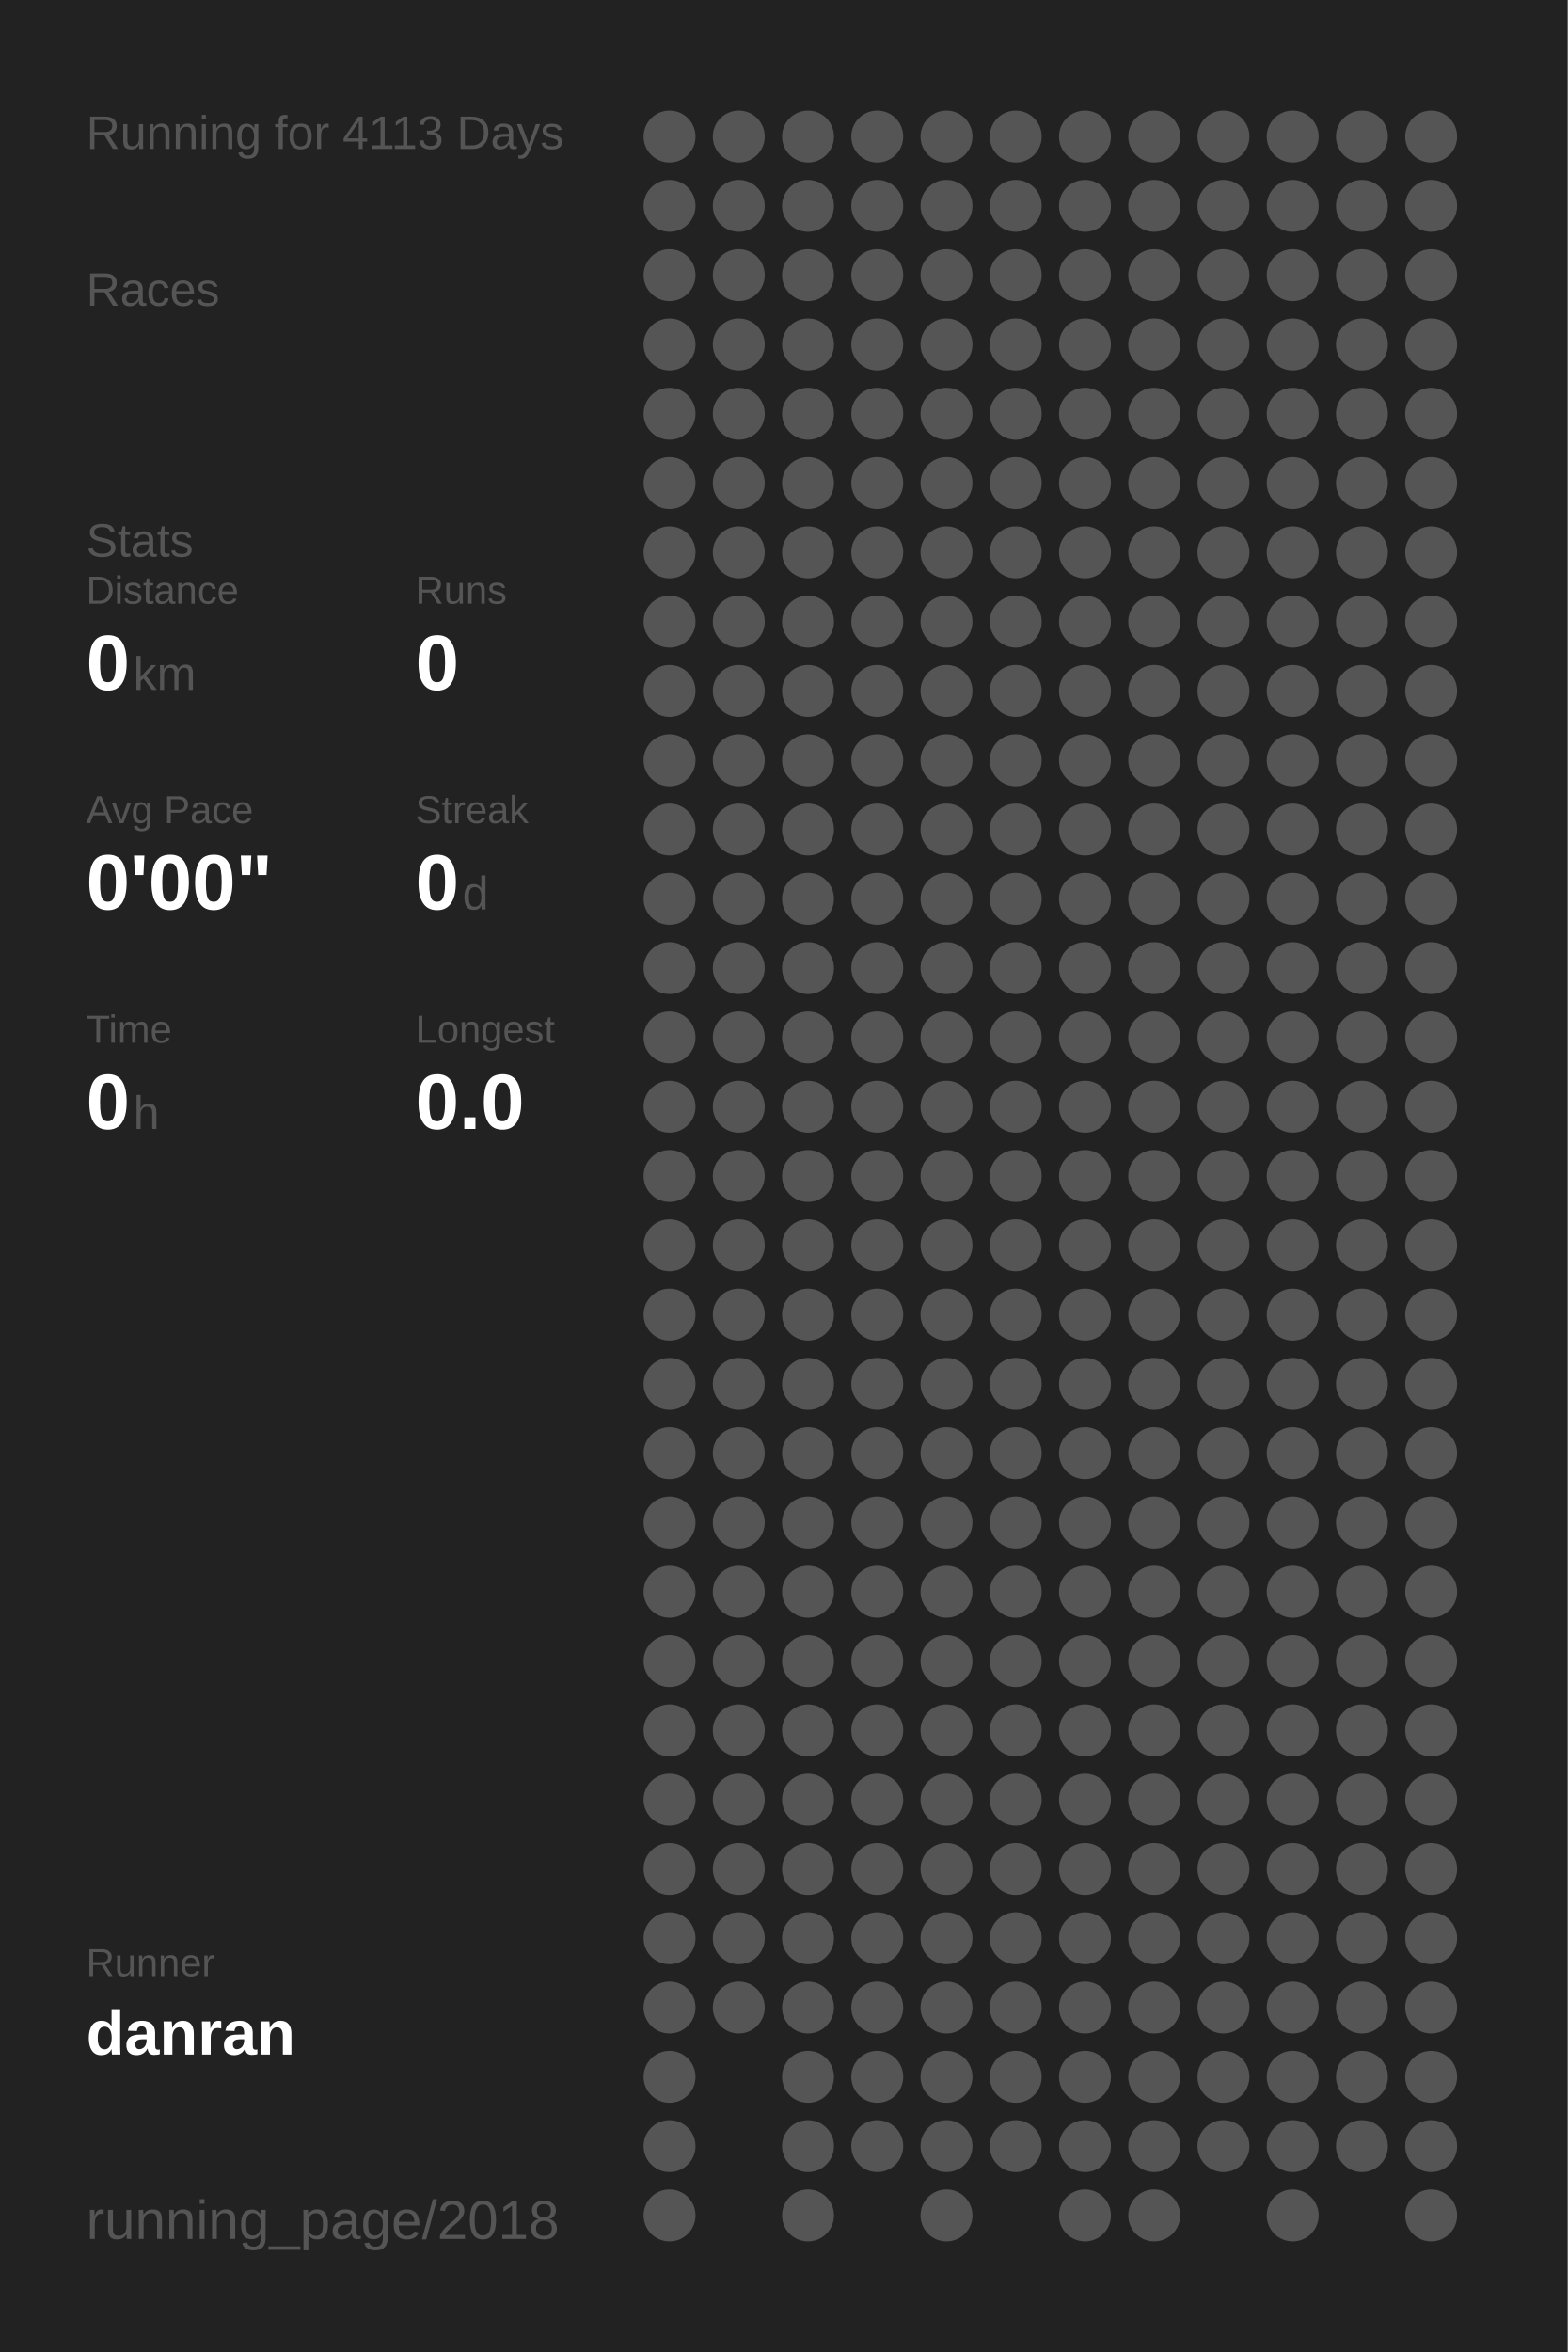
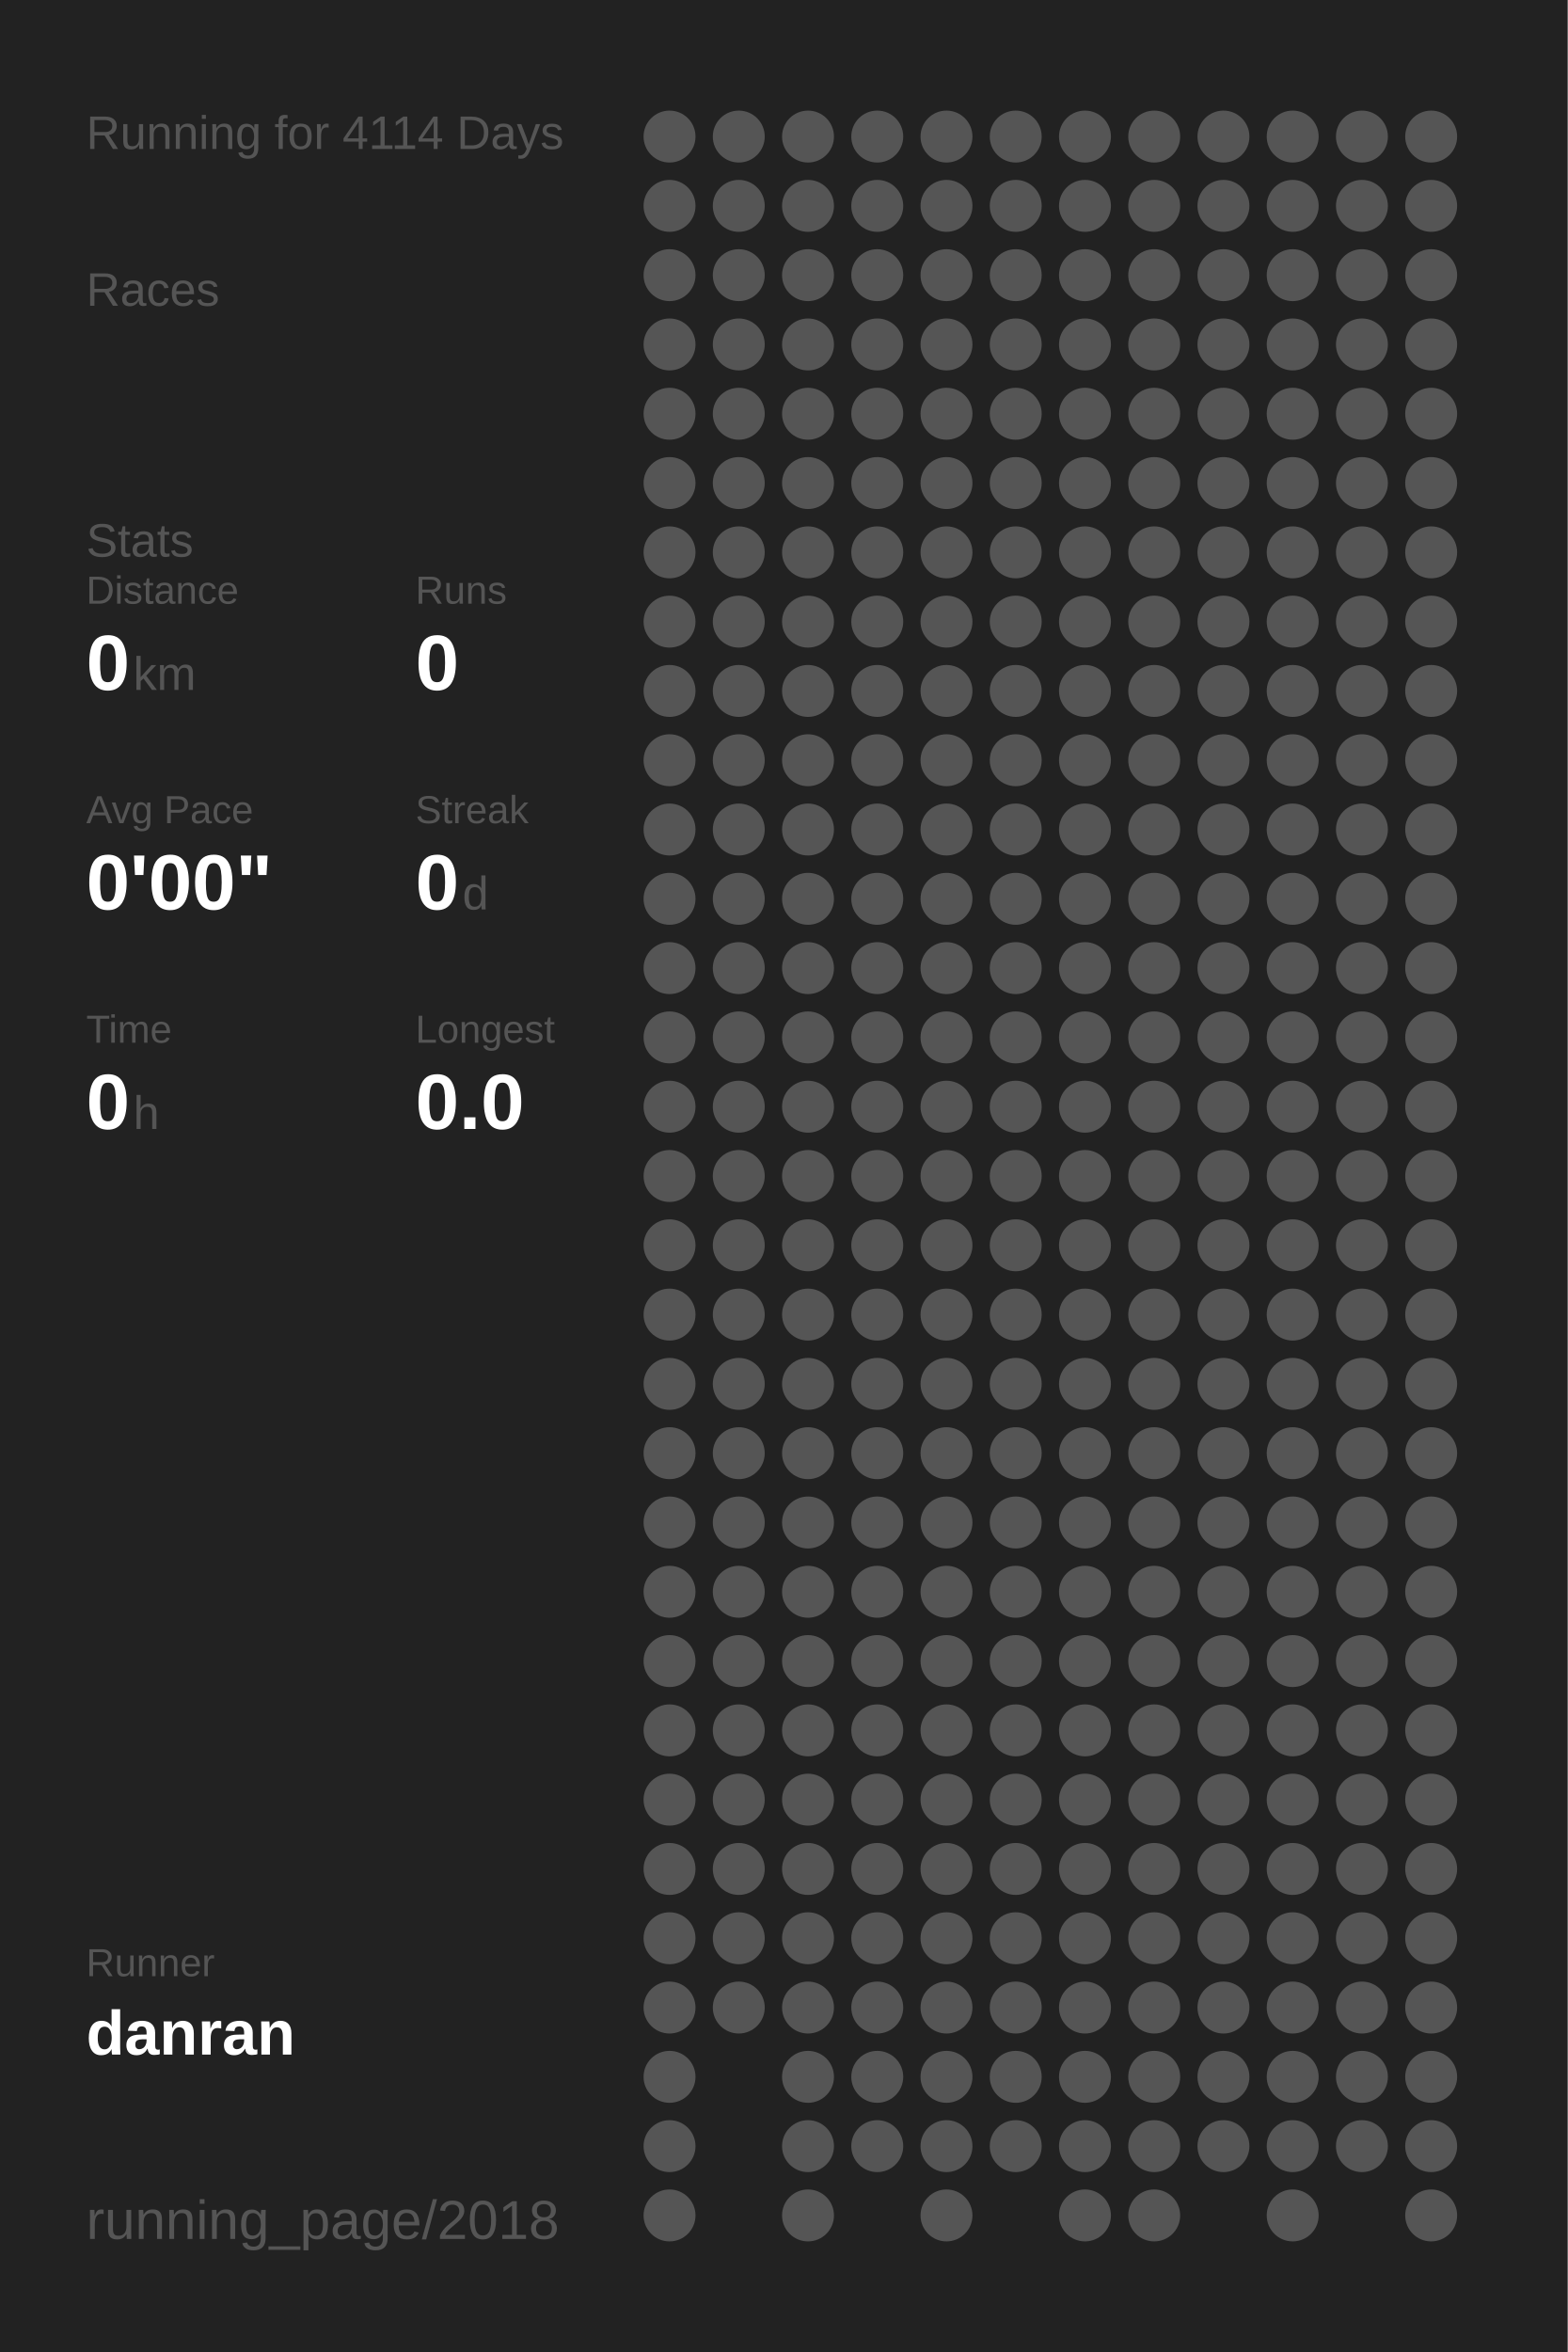
<svg xmlns="http://www.w3.org/2000/svg" baseProfile="full" height="300mm" version="1.1" viewBox="0,0,200,300" width="200mm">
  <defs />
  <rect fill="#222222" height="300" width="200" x="0" y="0" />
-   <text fill="#555555" style="font-size:6px; font-family:Arial;" x="11" y="19">Running for 4113 Days</text>
+   <text fill="#555555" style="font-size:6px; font-family:Arial;" x="11" y="19">Running for 4114 Days</text>
  <text fill="#555555" style="font-size:6px; font-family:Arial;" x="11" y="39">Races</text>
  <text fill="#555555" style="font-size:6px; font-family:Arial;" x="11" y="71">Stats</text>
  <text fill="#555555" style="font-size:5px; font-family:Arial;" x="11" y="77">Distance</text>
  <text fill="#FFFFFF" style="font-size:10px; font-family:Arial; font-weight:bold;" x="11" y="88">0</text>
  <text fill="#555555" style="font-size:6px; font-family:Arial;" x="17" y="88">km</text>
  <text fill="#555555" style="font-size:5px; font-family:Arial;" x="53" y="77">Runs</text>
  <text fill="#FFFFFF" style="font-size:10px; font-family:Arial; font-weight:bold;" x="53" y="88">0</text>
  <text fill="#555555" style="font-size:5px; font-family:Arial;" x="11" y="105">Avg Pace</text>
  <text fill="#FFFFFF" style="font-size:10px; font-family:Arial; font-weight:bold;" x="11" y="116">0'00"</text>
  <text fill="#555555" style="font-size:5px; font-family:Arial;" x="53" y="105">Streak</text>
  <text fill="#FFFFFF" style="font-size:10px; font-family:Arial; font-weight:bold;" x="53" y="116">0</text>
  <text fill="#555555" style="font-size:6px; font-family:Arial;" x="59" y="116">d</text>
  <text fill="#555555" style="font-size:5px; font-family:Arial;" x="11" y="133">Time</text>
  <text fill="#FFFFFF" style="font-size:10px; font-family:Arial; font-weight:bold;" x="11" y="144">0</text>
  <text fill="#555555" style="font-size:6px; font-family:Arial;" x="17" y="144">h</text>
  <text fill="#555555" style="font-size:5px; font-family:Arial;" x="53" y="133">Longest</text>
  <text fill="#FFFFFF" style="font-size:10px; font-family:Arial; font-weight:bold;" x="53" y="144">0.0</text>
  <text fill="#555555" style="font-size:5px; font-family:Arial;" x="11" y="252.065">Runner</text>
  <text fill="#FFFFFF" style="font-size:8px; font-family:Arial; font-weight:bold;" x="11" y="262.065">danran</text>
  <text fill="#555555" style="font-size:7px; font-family:Arial;" x="11" y="285.581">running_page/2018</text>
  <circle cx="85.417" cy="17.419" fill="#555555" r="3.312" />
  <circle cx="85.417" cy="26.258" fill="#555555" r="3.312" />
  <circle cx="85.417" cy="35.097" fill="#555555" r="3.312" />
  <circle cx="85.417" cy="43.935" fill="#555555" r="3.312" />
  <circle cx="85.417" cy="52.774" fill="#555555" r="3.312" />
  <circle cx="85.417" cy="61.613" fill="#555555" r="3.312" />
  <circle cx="85.417" cy="70.452" fill="#555555" r="3.312" />
  <circle cx="85.417" cy="79.29" fill="#555555" r="3.312" />
  <circle cx="85.417" cy="88.129" fill="#555555" r="3.312" />
  <circle cx="85.417" cy="96.968" fill="#555555" r="3.312" />
  <circle cx="85.417" cy="105.806" fill="#555555" r="3.312" />
  <circle cx="85.417" cy="114.645" fill="#555555" r="3.312" />
  <circle cx="85.417" cy="123.484" fill="#555555" r="3.312" />
  <circle cx="85.417" cy="132.323" fill="#555555" r="3.312" />
  <circle cx="85.417" cy="141.161" fill="#555555" r="3.312" />
  <circle cx="85.417" cy="150" fill="#555555" r="3.312" />
  <circle cx="85.417" cy="158.839" fill="#555555" r="3.312" />
  <circle cx="85.417" cy="167.677" fill="#555555" r="3.312" />
  <circle cx="85.417" cy="176.516" fill="#555555" r="3.312" />
  <circle cx="85.417" cy="185.355" fill="#555555" r="3.312" />
  <circle cx="85.417" cy="194.194" fill="#555555" r="3.312" />
  <circle cx="85.417" cy="203.032" fill="#555555" r="3.312" />
  <circle cx="85.417" cy="211.871" fill="#555555" r="3.312" />
  <circle cx="85.417" cy="220.71" fill="#555555" r="3.312" />
  <circle cx="85.417" cy="229.548" fill="#555555" r="3.312" />
  <circle cx="85.417" cy="238.387" fill="#555555" r="3.312" />
  <circle cx="85.417" cy="247.226" fill="#555555" r="3.312" />
  <circle cx="85.417" cy="256.065" fill="#555555" r="3.312" />
  <circle cx="85.417" cy="264.903" fill="#555555" r="3.312" />
  <circle cx="85.417" cy="273.742" fill="#555555" r="3.312" />
  <circle cx="85.417" cy="282.581" fill="#555555" r="3.312" />
  <circle cx="94.25" cy="17.419" fill="#555555" r="3.312" />
  <circle cx="94.25" cy="26.258" fill="#555555" r="3.312" />
  <circle cx="94.25" cy="35.097" fill="#555555" r="3.312" />
  <circle cx="94.25" cy="43.935" fill="#555555" r="3.312" />
  <circle cx="94.25" cy="52.774" fill="#555555" r="3.312" />
  <circle cx="94.25" cy="61.613" fill="#555555" r="3.312" />
  <circle cx="94.25" cy="70.452" fill="#555555" r="3.312" />
  <circle cx="94.25" cy="79.29" fill="#555555" r="3.312" />
  <circle cx="94.25" cy="88.129" fill="#555555" r="3.312" />
  <circle cx="94.25" cy="96.968" fill="#555555" r="3.312" />
  <circle cx="94.25" cy="105.806" fill="#555555" r="3.312" />
  <circle cx="94.25" cy="114.645" fill="#555555" r="3.312" />
  <circle cx="94.25" cy="123.484" fill="#555555" r="3.312" />
  <circle cx="94.25" cy="132.323" fill="#555555" r="3.312" />
  <circle cx="94.25" cy="141.161" fill="#555555" r="3.312" />
  <circle cx="94.25" cy="150" fill="#555555" r="3.312" />
  <circle cx="94.25" cy="158.839" fill="#555555" r="3.312" />
  <circle cx="94.25" cy="167.677" fill="#555555" r="3.312" />
  <circle cx="94.25" cy="176.516" fill="#555555" r="3.312" />
  <circle cx="94.25" cy="185.355" fill="#555555" r="3.312" />
  <circle cx="94.25" cy="194.194" fill="#555555" r="3.312" />
  <circle cx="94.25" cy="203.032" fill="#555555" r="3.312" />
  <circle cx="94.25" cy="211.871" fill="#555555" r="3.312" />
  <circle cx="94.25" cy="220.71" fill="#555555" r="3.312" />
  <circle cx="94.25" cy="229.548" fill="#555555" r="3.312" />
  <circle cx="94.25" cy="238.387" fill="#555555" r="3.312" />
  <circle cx="94.25" cy="247.226" fill="#555555" r="3.312" />
  <circle cx="94.25" cy="256.065" fill="#555555" r="3.312" />
  <circle cx="103.083" cy="17.419" fill="#555555" r="3.312" />
  <circle cx="103.083" cy="26.258" fill="#555555" r="3.312" />
  <circle cx="103.083" cy="35.097" fill="#555555" r="3.312" />
  <circle cx="103.083" cy="43.935" fill="#555555" r="3.312" />
  <circle cx="103.083" cy="52.774" fill="#555555" r="3.312" />
  <circle cx="103.083" cy="61.613" fill="#555555" r="3.312" />
  <circle cx="103.083" cy="70.452" fill="#555555" r="3.312" />
  <circle cx="103.083" cy="79.29" fill="#555555" r="3.312" />
  <circle cx="103.083" cy="88.129" fill="#555555" r="3.312" />
  <circle cx="103.083" cy="96.968" fill="#555555" r="3.312" />
  <circle cx="103.083" cy="105.806" fill="#555555" r="3.312" />
  <circle cx="103.083" cy="114.645" fill="#555555" r="3.312" />
  <circle cx="103.083" cy="123.484" fill="#555555" r="3.312" />
  <circle cx="103.083" cy="132.323" fill="#555555" r="3.312" />
  <circle cx="103.083" cy="141.161" fill="#555555" r="3.312" />
  <circle cx="103.083" cy="150" fill="#555555" r="3.312" />
  <circle cx="103.083" cy="158.839" fill="#555555" r="3.312" />
  <circle cx="103.083" cy="167.677" fill="#555555" r="3.312" />
  <circle cx="103.083" cy="176.516" fill="#555555" r="3.312" />
  <circle cx="103.083" cy="185.355" fill="#555555" r="3.312" />
  <circle cx="103.083" cy="194.194" fill="#555555" r="3.312" />
  <circle cx="103.083" cy="203.032" fill="#555555" r="3.312" />
  <circle cx="103.083" cy="211.871" fill="#555555" r="3.312" />
  <circle cx="103.083" cy="220.71" fill="#555555" r="3.312" />
  <circle cx="103.083" cy="229.548" fill="#555555" r="3.312" />
  <circle cx="103.083" cy="238.387" fill="#555555" r="3.312" />
  <circle cx="103.083" cy="247.226" fill="#555555" r="3.312" />
  <circle cx="103.083" cy="256.065" fill="#555555" r="3.312" />
  <circle cx="103.083" cy="264.903" fill="#555555" r="3.312" />
  <circle cx="103.083" cy="273.742" fill="#555555" r="3.312" />
  <circle cx="103.083" cy="282.581" fill="#555555" r="3.312" />
  <circle cx="111.917" cy="17.419" fill="#555555" r="3.312" />
  <circle cx="111.917" cy="26.258" fill="#555555" r="3.312" />
  <circle cx="111.917" cy="35.097" fill="#555555" r="3.312" />
  <circle cx="111.917" cy="43.935" fill="#555555" r="3.312" />
  <circle cx="111.917" cy="52.774" fill="#555555" r="3.312" />
  <circle cx="111.917" cy="61.613" fill="#555555" r="3.312" />
  <circle cx="111.917" cy="70.452" fill="#555555" r="3.312" />
  <circle cx="111.917" cy="79.29" fill="#555555" r="3.312" />
  <circle cx="111.917" cy="88.129" fill="#555555" r="3.312" />
  <circle cx="111.917" cy="96.968" fill="#555555" r="3.312" />
  <circle cx="111.917" cy="105.806" fill="#555555" r="3.312" />
  <circle cx="111.917" cy="114.645" fill="#555555" r="3.312" />
  <circle cx="111.917" cy="123.484" fill="#555555" r="3.312" />
  <circle cx="111.917" cy="132.323" fill="#555555" r="3.312" />
  <circle cx="111.917" cy="141.161" fill="#555555" r="3.312" />
  <circle cx="111.917" cy="150" fill="#555555" r="3.312" />
  <circle cx="111.917" cy="158.839" fill="#555555" r="3.312" />
  <circle cx="111.917" cy="167.677" fill="#555555" r="3.312" />
  <circle cx="111.917" cy="176.516" fill="#555555" r="3.312" />
  <circle cx="111.917" cy="185.355" fill="#555555" r="3.312" />
  <circle cx="111.917" cy="194.194" fill="#555555" r="3.312" />
  <circle cx="111.917" cy="203.032" fill="#555555" r="3.312" />
  <circle cx="111.917" cy="211.871" fill="#555555" r="3.312" />
  <circle cx="111.917" cy="220.71" fill="#555555" r="3.312" />
  <circle cx="111.917" cy="229.548" fill="#555555" r="3.312" />
  <circle cx="111.917" cy="238.387" fill="#555555" r="3.312" />
  <circle cx="111.917" cy="247.226" fill="#555555" r="3.312" />
  <circle cx="111.917" cy="256.065" fill="#555555" r="3.312" />
  <circle cx="111.917" cy="264.903" fill="#555555" r="3.312" />
  <circle cx="111.917" cy="273.742" fill="#555555" r="3.312" />
  <circle cx="120.75" cy="17.419" fill="#555555" r="3.312" />
  <circle cx="120.75" cy="26.258" fill="#555555" r="3.312" />
  <circle cx="120.75" cy="35.097" fill="#555555" r="3.312" />
  <circle cx="120.75" cy="43.935" fill="#555555" r="3.312" />
  <circle cx="120.75" cy="52.774" fill="#555555" r="3.312" />
  <circle cx="120.75" cy="61.613" fill="#555555" r="3.312" />
  <circle cx="120.75" cy="70.452" fill="#555555" r="3.312" />
  <circle cx="120.75" cy="79.29" fill="#555555" r="3.312" />
  <circle cx="120.75" cy="88.129" fill="#555555" r="3.312" />
  <circle cx="120.75" cy="96.968" fill="#555555" r="3.312" />
  <circle cx="120.75" cy="105.806" fill="#555555" r="3.312" />
  <circle cx="120.75" cy="114.645" fill="#555555" r="3.312" />
  <circle cx="120.75" cy="123.484" fill="#555555" r="3.312" />
  <circle cx="120.75" cy="132.323" fill="#555555" r="3.312" />
  <circle cx="120.75" cy="141.161" fill="#555555" r="3.312" />
  <circle cx="120.75" cy="150" fill="#555555" r="3.312" />
  <circle cx="120.75" cy="158.839" fill="#555555" r="3.312" />
  <circle cx="120.75" cy="167.677" fill="#555555" r="3.312" />
  <circle cx="120.75" cy="176.516" fill="#555555" r="3.312" />
  <circle cx="120.75" cy="185.355" fill="#555555" r="3.312" />
  <circle cx="120.75" cy="194.194" fill="#555555" r="3.312" />
  <circle cx="120.75" cy="203.032" fill="#555555" r="3.312" />
  <circle cx="120.75" cy="211.871" fill="#555555" r="3.312" />
  <circle cx="120.75" cy="220.71" fill="#555555" r="3.312" />
  <circle cx="120.75" cy="229.548" fill="#555555" r="3.312" />
  <circle cx="120.75" cy="238.387" fill="#555555" r="3.312" />
  <circle cx="120.75" cy="247.226" fill="#555555" r="3.312" />
  <circle cx="120.75" cy="256.065" fill="#555555" r="3.312" />
  <circle cx="120.75" cy="264.903" fill="#555555" r="3.312" />
  <circle cx="120.75" cy="273.742" fill="#555555" r="3.312" />
  <circle cx="120.75" cy="282.581" fill="#555555" r="3.312" />
  <circle cx="129.583" cy="17.419" fill="#555555" r="3.312" />
  <circle cx="129.583" cy="26.258" fill="#555555" r="3.312" />
  <circle cx="129.583" cy="35.097" fill="#555555" r="3.312" />
  <circle cx="129.583" cy="43.935" fill="#555555" r="3.312" />
  <circle cx="129.583" cy="52.774" fill="#555555" r="3.312" />
  <circle cx="129.583" cy="61.613" fill="#555555" r="3.312" />
  <circle cx="129.583" cy="70.452" fill="#555555" r="3.312" />
  <circle cx="129.583" cy="79.29" fill="#555555" r="3.312" />
  <circle cx="129.583" cy="88.129" fill="#555555" r="3.312" />
  <circle cx="129.583" cy="96.968" fill="#555555" r="3.312" />
  <circle cx="129.583" cy="105.806" fill="#555555" r="3.312" />
  <circle cx="129.583" cy="114.645" fill="#555555" r="3.312" />
  <circle cx="129.583" cy="123.484" fill="#555555" r="3.312" />
  <circle cx="129.583" cy="132.323" fill="#555555" r="3.312" />
  <circle cx="129.583" cy="141.161" fill="#555555" r="3.312" />
  <circle cx="129.583" cy="150" fill="#555555" r="3.312" />
  <circle cx="129.583" cy="158.839" fill="#555555" r="3.312" />
  <circle cx="129.583" cy="167.677" fill="#555555" r="3.312" />
  <circle cx="129.583" cy="176.516" fill="#555555" r="3.312" />
  <circle cx="129.583" cy="185.355" fill="#555555" r="3.312" />
  <circle cx="129.583" cy="194.194" fill="#555555" r="3.312" />
  <circle cx="129.583" cy="203.032" fill="#555555" r="3.312" />
  <circle cx="129.583" cy="211.871" fill="#555555" r="3.312" />
  <circle cx="129.583" cy="220.71" fill="#555555" r="3.312" />
  <circle cx="129.583" cy="229.548" fill="#555555" r="3.312" />
  <circle cx="129.583" cy="238.387" fill="#555555" r="3.312" />
  <circle cx="129.583" cy="247.226" fill="#555555" r="3.312" />
  <circle cx="129.583" cy="256.065" fill="#555555" r="3.312" />
  <circle cx="129.583" cy="264.903" fill="#555555" r="3.312" />
  <circle cx="129.583" cy="273.742" fill="#555555" r="3.312" />
  <circle cx="138.417" cy="17.419" fill="#555555" r="3.312" />
  <circle cx="138.417" cy="26.258" fill="#555555" r="3.312" />
  <circle cx="138.417" cy="35.097" fill="#555555" r="3.312" />
  <circle cx="138.417" cy="43.935" fill="#555555" r="3.312" />
  <circle cx="138.417" cy="52.774" fill="#555555" r="3.312" />
  <circle cx="138.417" cy="61.613" fill="#555555" r="3.312" />
  <circle cx="138.417" cy="70.452" fill="#555555" r="3.312" />
  <circle cx="138.417" cy="79.29" fill="#555555" r="3.312" />
  <circle cx="138.417" cy="88.129" fill="#555555" r="3.312" />
  <circle cx="138.417" cy="96.968" fill="#555555" r="3.312" />
  <circle cx="138.417" cy="105.806" fill="#555555" r="3.312" />
  <circle cx="138.417" cy="114.645" fill="#555555" r="3.312" />
  <circle cx="138.417" cy="123.484" fill="#555555" r="3.312" />
  <circle cx="138.417" cy="132.323" fill="#555555" r="3.312" />
  <circle cx="138.417" cy="141.161" fill="#555555" r="3.312" />
  <circle cx="138.417" cy="150" fill="#555555" r="3.312" />
  <circle cx="138.417" cy="158.839" fill="#555555" r="3.312" />
  <circle cx="138.417" cy="167.677" fill="#555555" r="3.312" />
  <circle cx="138.417" cy="176.516" fill="#555555" r="3.312" />
  <circle cx="138.417" cy="185.355" fill="#555555" r="3.312" />
  <circle cx="138.417" cy="194.194" fill="#555555" r="3.312" />
  <circle cx="138.417" cy="203.032" fill="#555555" r="3.312" />
  <circle cx="138.417" cy="211.871" fill="#555555" r="3.312" />
  <circle cx="138.417" cy="220.71" fill="#555555" r="3.312" />
  <circle cx="138.417" cy="229.548" fill="#555555" r="3.312" />
  <circle cx="138.417" cy="238.387" fill="#555555" r="3.312" />
  <circle cx="138.417" cy="247.226" fill="#555555" r="3.312" />
  <circle cx="138.417" cy="256.065" fill="#555555" r="3.312" />
  <circle cx="138.417" cy="264.903" fill="#555555" r="3.312" />
  <circle cx="138.417" cy="273.742" fill="#555555" r="3.312" />
  <circle cx="138.417" cy="282.581" fill="#555555" r="3.312" />
  <circle cx="147.25" cy="17.419" fill="#555555" r="3.312" />
  <circle cx="147.25" cy="26.258" fill="#555555" r="3.312" />
  <circle cx="147.25" cy="35.097" fill="#555555" r="3.312" />
  <circle cx="147.25" cy="43.935" fill="#555555" r="3.312" />
  <circle cx="147.25" cy="52.774" fill="#555555" r="3.312" />
  <circle cx="147.25" cy="61.613" fill="#555555" r="3.312" />
  <circle cx="147.25" cy="70.452" fill="#555555" r="3.312" />
  <circle cx="147.25" cy="79.29" fill="#555555" r="3.312" />
  <circle cx="147.25" cy="88.129" fill="#555555" r="3.312" />
  <circle cx="147.25" cy="96.968" fill="#555555" r="3.312" />
  <circle cx="147.25" cy="105.806" fill="#555555" r="3.312" />
  <circle cx="147.25" cy="114.645" fill="#555555" r="3.312" />
  <circle cx="147.25" cy="123.484" fill="#555555" r="3.312" />
  <circle cx="147.25" cy="132.323" fill="#555555" r="3.312" />
  <circle cx="147.25" cy="141.161" fill="#555555" r="3.312" />
  <circle cx="147.25" cy="150" fill="#555555" r="3.312" />
  <circle cx="147.25" cy="158.839" fill="#555555" r="3.312" />
  <circle cx="147.25" cy="167.677" fill="#555555" r="3.312" />
  <circle cx="147.25" cy="176.516" fill="#555555" r="3.312" />
  <circle cx="147.25" cy="185.355" fill="#555555" r="3.312" />
  <circle cx="147.25" cy="194.194" fill="#555555" r="3.312" />
  <circle cx="147.25" cy="203.032" fill="#555555" r="3.312" />
  <circle cx="147.25" cy="211.871" fill="#555555" r="3.312" />
  <circle cx="147.25" cy="220.71" fill="#555555" r="3.312" />
  <circle cx="147.25" cy="229.548" fill="#555555" r="3.312" />
  <circle cx="147.25" cy="238.387" fill="#555555" r="3.312" />
  <circle cx="147.25" cy="247.226" fill="#555555" r="3.312" />
  <circle cx="147.25" cy="256.065" fill="#555555" r="3.312" />
  <circle cx="147.25" cy="264.903" fill="#555555" r="3.312" />
  <circle cx="147.25" cy="273.742" fill="#555555" r="3.312" />
  <circle cx="147.25" cy="282.581" fill="#555555" r="3.312" />
  <circle cx="156.083" cy="17.419" fill="#555555" r="3.312" />
  <circle cx="156.083" cy="26.258" fill="#555555" r="3.312" />
  <circle cx="156.083" cy="35.097" fill="#555555" r="3.312" />
  <circle cx="156.083" cy="43.935" fill="#555555" r="3.312" />
  <circle cx="156.083" cy="52.774" fill="#555555" r="3.312" />
  <circle cx="156.083" cy="61.613" fill="#555555" r="3.312" />
  <circle cx="156.083" cy="70.452" fill="#555555" r="3.312" />
  <circle cx="156.083" cy="79.29" fill="#555555" r="3.312" />
  <circle cx="156.083" cy="88.129" fill="#555555" r="3.312" />
  <circle cx="156.083" cy="96.968" fill="#555555" r="3.312" />
  <circle cx="156.083" cy="105.806" fill="#555555" r="3.312" />
  <circle cx="156.083" cy="114.645" fill="#555555" r="3.312" />
  <circle cx="156.083" cy="123.484" fill="#555555" r="3.312" />
  <circle cx="156.083" cy="132.323" fill="#555555" r="3.312" />
  <circle cx="156.083" cy="141.161" fill="#555555" r="3.312" />
  <circle cx="156.083" cy="150" fill="#555555" r="3.312" />
  <circle cx="156.083" cy="158.839" fill="#555555" r="3.312" />
  <circle cx="156.083" cy="167.677" fill="#555555" r="3.312" />
  <circle cx="156.083" cy="176.516" fill="#555555" r="3.312" />
  <circle cx="156.083" cy="185.355" fill="#555555" r="3.312" />
  <circle cx="156.083" cy="194.194" fill="#555555" r="3.312" />
  <circle cx="156.083" cy="203.032" fill="#555555" r="3.312" />
  <circle cx="156.083" cy="211.871" fill="#555555" r="3.312" />
  <circle cx="156.083" cy="220.71" fill="#555555" r="3.312" />
  <circle cx="156.083" cy="229.548" fill="#555555" r="3.312" />
  <circle cx="156.083" cy="238.387" fill="#555555" r="3.312" />
  <circle cx="156.083" cy="247.226" fill="#555555" r="3.312" />
  <circle cx="156.083" cy="256.065" fill="#555555" r="3.312" />
  <circle cx="156.083" cy="264.903" fill="#555555" r="3.312" />
  <circle cx="156.083" cy="273.742" fill="#555555" r="3.312" />
  <circle cx="164.917" cy="17.419" fill="#555555" r="3.312" />
  <circle cx="164.917" cy="26.258" fill="#555555" r="3.312" />
  <circle cx="164.917" cy="35.097" fill="#555555" r="3.312" />
  <circle cx="164.917" cy="43.935" fill="#555555" r="3.312" />
  <circle cx="164.917" cy="52.774" fill="#555555" r="3.312" />
  <circle cx="164.917" cy="61.613" fill="#555555" r="3.312" />
  <circle cx="164.917" cy="70.452" fill="#555555" r="3.312" />
  <circle cx="164.917" cy="79.29" fill="#555555" r="3.312" />
  <circle cx="164.917" cy="88.129" fill="#555555" r="3.312" />
  <circle cx="164.917" cy="96.968" fill="#555555" r="3.312" />
  <circle cx="164.917" cy="105.806" fill="#555555" r="3.312" />
  <circle cx="164.917" cy="114.645" fill="#555555" r="3.312" />
  <circle cx="164.917" cy="123.484" fill="#555555" r="3.312" />
  <circle cx="164.917" cy="132.323" fill="#555555" r="3.312" />
  <circle cx="164.917" cy="141.161" fill="#555555" r="3.312" />
  <circle cx="164.917" cy="150" fill="#555555" r="3.312" />
  <circle cx="164.917" cy="158.839" fill="#555555" r="3.312" />
  <circle cx="164.917" cy="167.677" fill="#555555" r="3.312" />
  <circle cx="164.917" cy="176.516" fill="#555555" r="3.312" />
  <circle cx="164.917" cy="185.355" fill="#555555" r="3.312" />
  <circle cx="164.917" cy="194.194" fill="#555555" r="3.312" />
  <circle cx="164.917" cy="203.032" fill="#555555" r="3.312" />
  <circle cx="164.917" cy="211.871" fill="#555555" r="3.312" />
  <circle cx="164.917" cy="220.71" fill="#555555" r="3.312" />
  <circle cx="164.917" cy="229.548" fill="#555555" r="3.312" />
  <circle cx="164.917" cy="238.387" fill="#555555" r="3.312" />
  <circle cx="164.917" cy="247.226" fill="#555555" r="3.312" />
  <circle cx="164.917" cy="256.065" fill="#555555" r="3.312" />
  <circle cx="164.917" cy="264.903" fill="#555555" r="3.312" />
  <circle cx="164.917" cy="273.742" fill="#555555" r="3.312" />
  <circle cx="164.917" cy="282.581" fill="#555555" r="3.312" />
  <circle cx="173.75" cy="17.419" fill="#555555" r="3.312" />
  <circle cx="173.75" cy="26.258" fill="#555555" r="3.312" />
  <circle cx="173.75" cy="35.097" fill="#555555" r="3.312" />
  <circle cx="173.75" cy="43.935" fill="#555555" r="3.312" />
  <circle cx="173.75" cy="52.774" fill="#555555" r="3.312" />
  <circle cx="173.75" cy="61.613" fill="#555555" r="3.312" />
  <circle cx="173.75" cy="70.452" fill="#555555" r="3.312" />
  <circle cx="173.75" cy="79.29" fill="#555555" r="3.312" />
  <circle cx="173.75" cy="88.129" fill="#555555" r="3.312" />
  <circle cx="173.75" cy="96.968" fill="#555555" r="3.312" />
  <circle cx="173.75" cy="105.806" fill="#555555" r="3.312" />
  <circle cx="173.75" cy="114.645" fill="#555555" r="3.312" />
  <circle cx="173.75" cy="123.484" fill="#555555" r="3.312" />
  <circle cx="173.75" cy="132.323" fill="#555555" r="3.312" />
  <circle cx="173.75" cy="141.161" fill="#555555" r="3.312" />
  <circle cx="173.75" cy="150" fill="#555555" r="3.312" />
  <circle cx="173.75" cy="158.839" fill="#555555" r="3.312" />
  <circle cx="173.75" cy="167.677" fill="#555555" r="3.312" />
  <circle cx="173.75" cy="176.516" fill="#555555" r="3.312" />
  <circle cx="173.75" cy="185.355" fill="#555555" r="3.312" />
  <circle cx="173.75" cy="194.194" fill="#555555" r="3.312" />
  <circle cx="173.75" cy="203.032" fill="#555555" r="3.312" />
  <circle cx="173.75" cy="211.871" fill="#555555" r="3.312" />
  <circle cx="173.75" cy="220.71" fill="#555555" r="3.312" />
  <circle cx="173.75" cy="229.548" fill="#555555" r="3.312" />
  <circle cx="173.75" cy="238.387" fill="#555555" r="3.312" />
  <circle cx="173.75" cy="247.226" fill="#555555" r="3.312" />
  <circle cx="173.75" cy="256.065" fill="#555555" r="3.312" />
  <circle cx="173.75" cy="264.903" fill="#555555" r="3.312" />
  <circle cx="173.75" cy="273.742" fill="#555555" r="3.312" />
  <circle cx="182.583" cy="17.419" fill="#555555" r="3.312" />
  <circle cx="182.583" cy="26.258" fill="#555555" r="3.312" />
  <circle cx="182.583" cy="35.097" fill="#555555" r="3.312" />
  <circle cx="182.583" cy="43.935" fill="#555555" r="3.312" />
  <circle cx="182.583" cy="52.774" fill="#555555" r="3.312" />
  <circle cx="182.583" cy="61.613" fill="#555555" r="3.312" />
  <circle cx="182.583" cy="70.452" fill="#555555" r="3.312" />
  <circle cx="182.583" cy="79.29" fill="#555555" r="3.312" />
  <circle cx="182.583" cy="88.129" fill="#555555" r="3.312" />
  <circle cx="182.583" cy="96.968" fill="#555555" r="3.312" />
  <circle cx="182.583" cy="105.806" fill="#555555" r="3.312" />
  <circle cx="182.583" cy="114.645" fill="#555555" r="3.312" />
  <circle cx="182.583" cy="123.484" fill="#555555" r="3.312" />
  <circle cx="182.583" cy="132.323" fill="#555555" r="3.312" />
  <circle cx="182.583" cy="141.161" fill="#555555" r="3.312" />
  <circle cx="182.583" cy="150" fill="#555555" r="3.312" />
  <circle cx="182.583" cy="158.839" fill="#555555" r="3.312" />
  <circle cx="182.583" cy="167.677" fill="#555555" r="3.312" />
  <circle cx="182.583" cy="176.516" fill="#555555" r="3.312" />
  <circle cx="182.583" cy="185.355" fill="#555555" r="3.312" />
  <circle cx="182.583" cy="194.194" fill="#555555" r="3.312" />
  <circle cx="182.583" cy="203.032" fill="#555555" r="3.312" />
  <circle cx="182.583" cy="211.871" fill="#555555" r="3.312" />
  <circle cx="182.583" cy="220.71" fill="#555555" r="3.312" />
  <circle cx="182.583" cy="229.548" fill="#555555" r="3.312" />
  <circle cx="182.583" cy="238.387" fill="#555555" r="3.312" />
  <circle cx="182.583" cy="247.226" fill="#555555" r="3.312" />
  <circle cx="182.583" cy="256.065" fill="#555555" r="3.312" />
  <circle cx="182.583" cy="264.903" fill="#555555" r="3.312" />
  <circle cx="182.583" cy="273.742" fill="#555555" r="3.312" />
  <circle cx="182.583" cy="282.581" fill="#555555" r="3.312" />
</svg>
